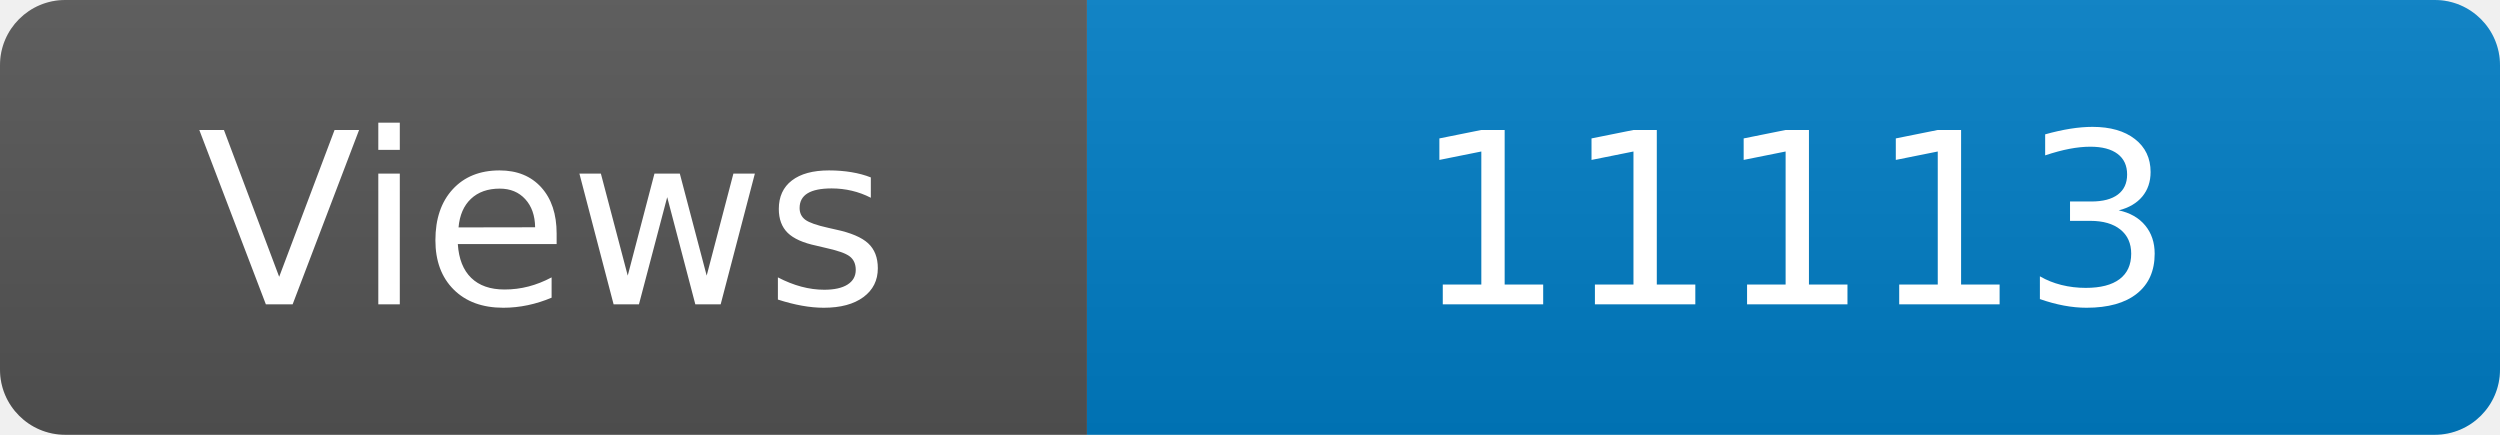
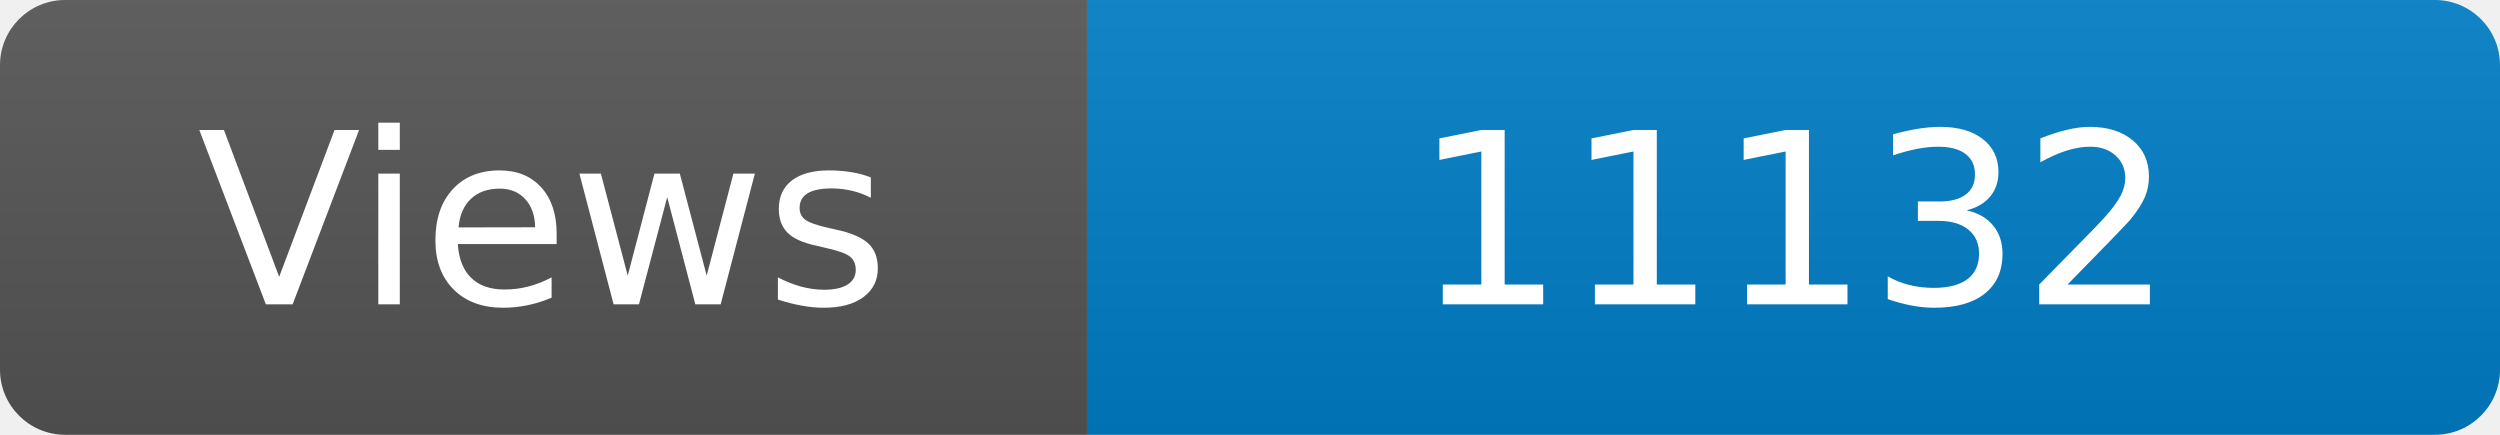
<svg xmlns="http://www.w3.org/2000/svg" width="115" height="20" role="img" aria-label="Maintained?: yes">
  <linearGradient id="s" x2="0" y2="100%">
    <stop offset="0" stop-color="#bbb" stop-opacity=".1" />
    <stop offset="1" stop-opacity=".1" />
  </linearGradient>
  <clipPath id="r">
    <rect width="115" height="20" rx="3" fill="#fff" />
  </clipPath>
  <g clip-path="url(#r)">
    <rect width="50" height="20" fill="#555" />
    <rect x="50" width="160" height="20" fill="#007ec6" />
    <rect width="115" height="20" fill="url(#s)" />
  </g>
  <g fill="#fff" text-anchor="middle" font-family="Verdana,Geneva,DejaVu Sans,sans-serif" font-size="110">
    <text x="250" y="140" transform="scale(.1)" fill="#fff">Views</text>
-     <text x="825" y="140" transform="scale(.1)" fill="#fff">11113</text>
+     <text x="825" y="140" transform="scale(.1)" fill="#fff">11132</text>
  </g>
</svg>
